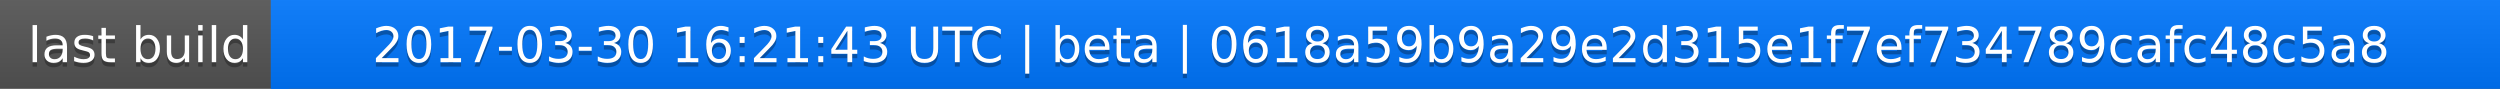
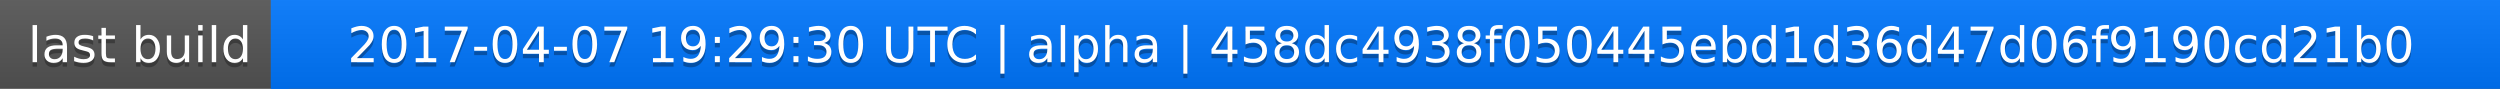
<svg xmlns="http://www.w3.org/2000/svg" width="563" height="20">
  <linearGradient id="a" x2="0" y2="100%">
    <stop offset="0" stop-color="#bbb" stop-opacity=".1" />
    <stop offset="1" stop-opacity=".1" />
  </linearGradient>
  <rect rx="0" width="563" height="20" fill="#555" />
  <rect rx="0" x="61" width="502" height="20" fill="#07f" />
  <path fill="#07f" d="M61 0h4v20h-4z" />
  <rect rx="0" width="563" height="20" fill="url(#a)" />
  <g fill="#fff" text-anchor="middle" font-family="DejaVu Sans,Verdana,Geneva,sans-serif" font-size="11">
    <text x="31.5" y="15" fill="#010101" fill-opacity=".3">last build</text>
    <text x="31.5" y="14">last build</text>
-     <text x="311" y="15" fill="#010101" fill-opacity=".3">2017-03-30 16:21:43 UTC | beta | 0618a59b9a29e2d315e1f7ef734789cafc48c5a8</text>
-     <text x="311" y="14">2017-03-30 16:21:43 UTC | beta | 0618a59b9a29e2d315e1f7ef734789cafc48c5a8</text>
+     <text x="311" y="15" fill="#010101" fill-opacity=".3">2017-04-07 19:29:30 UTC | alpha | 458dc4938f050445ebd1d36d47d06f9190cd21b0</text>
+     <text x="311" y="14">2017-04-07 19:29:30 UTC | alpha | 458dc4938f050445ebd1d36d47d06f9190cd21b0</text>
  </g>
</svg>
